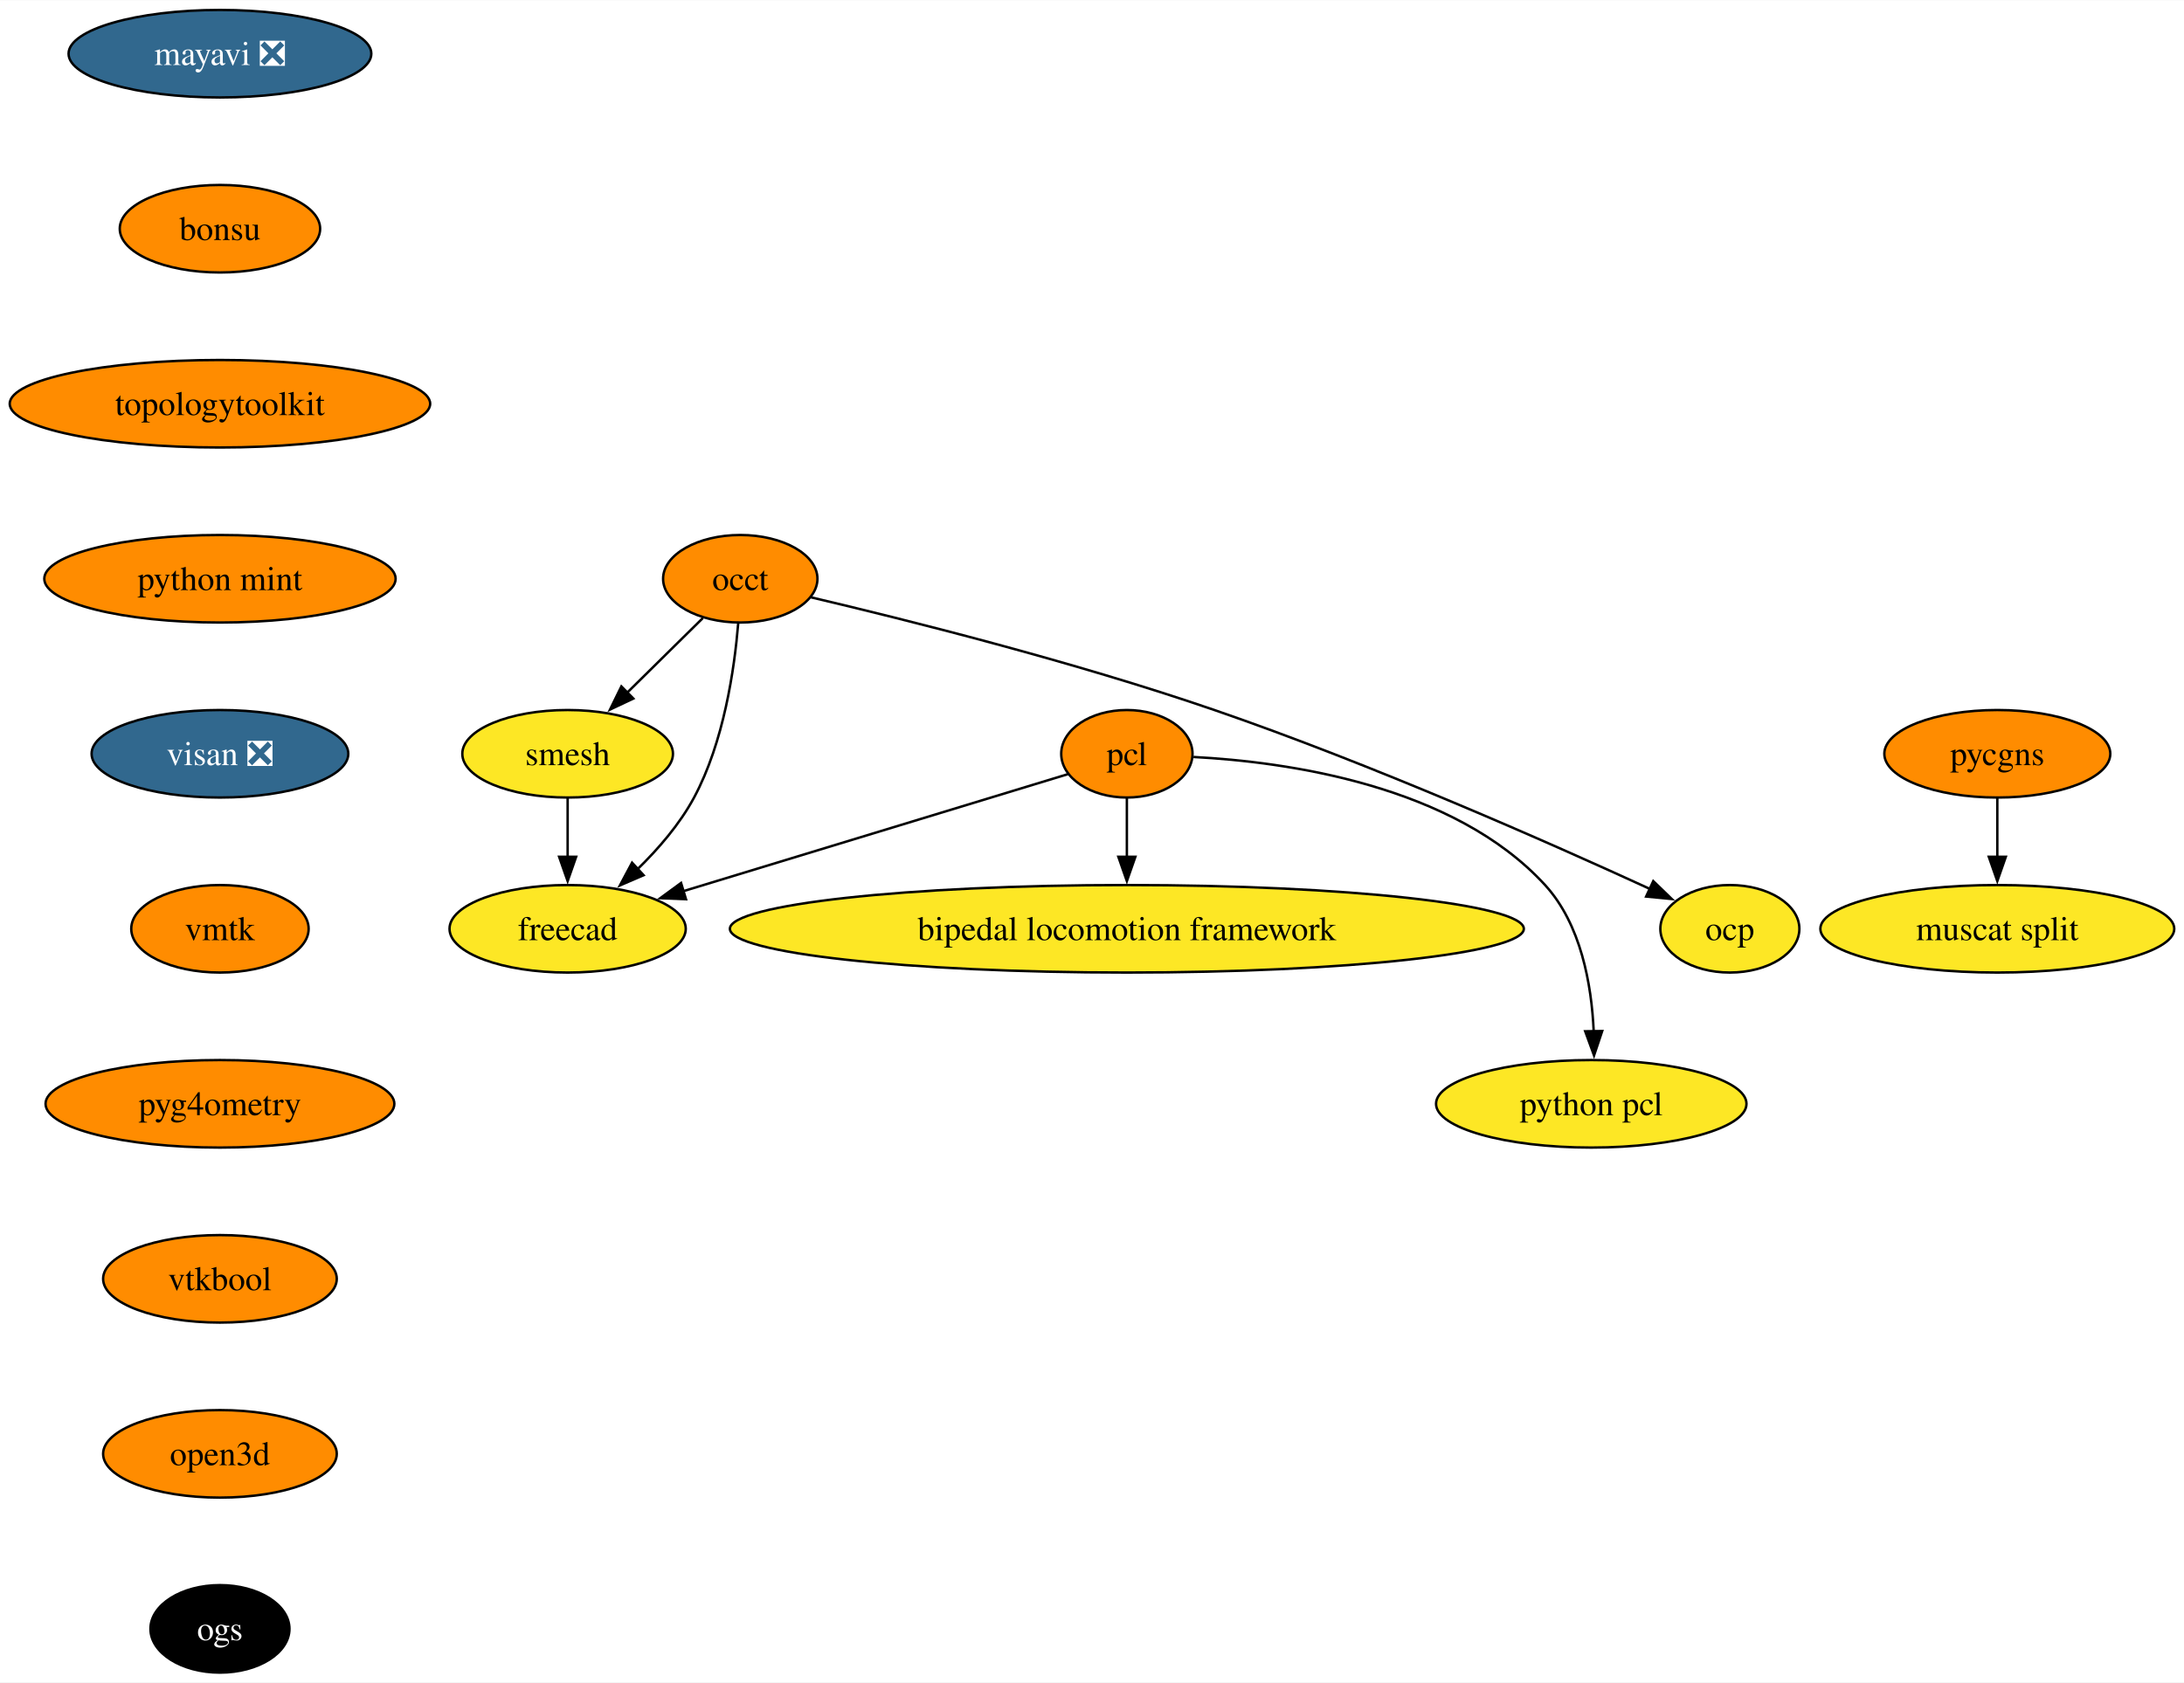
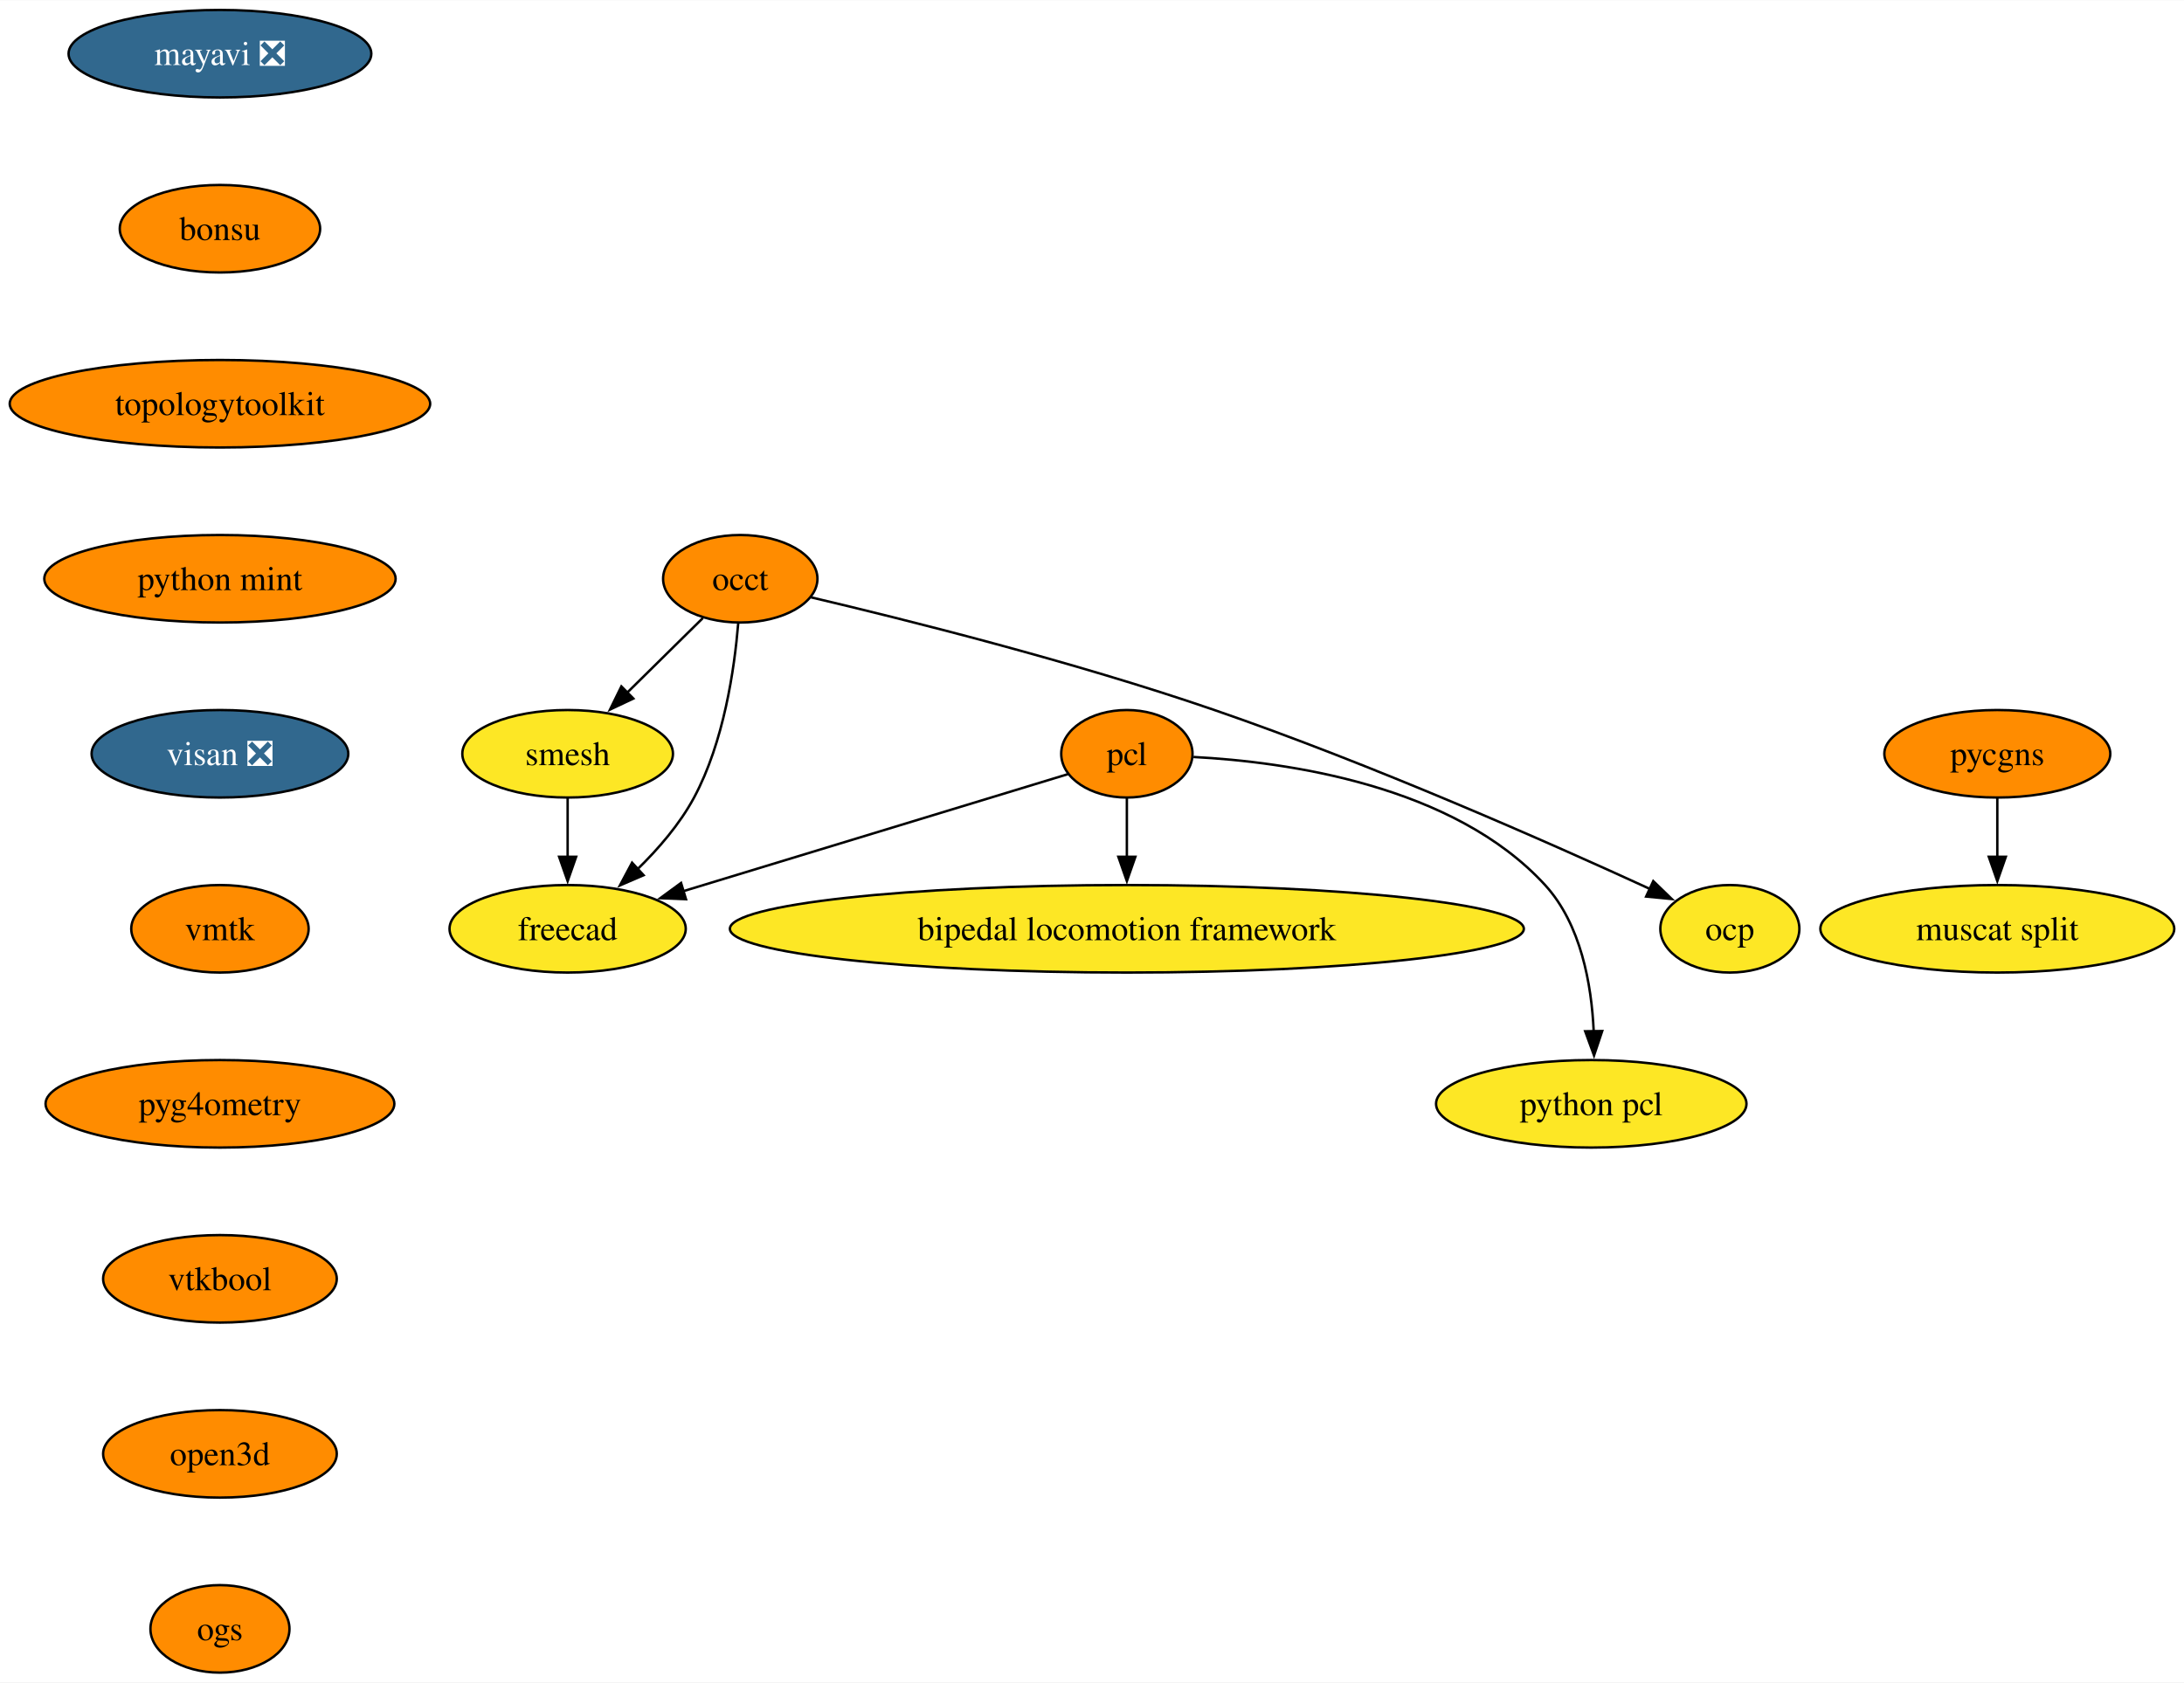
<svg xmlns="http://www.w3.org/2000/svg" xmlns:xlink="http://www.w3.org/1999/xlink" width="898pt" height="692pt" viewBox="0.00 0.00 898.24 692.00">
  <g id="graph0" class="graph" transform="scale(1 1) rotate(0) translate(4 688)">
    <polygon fill="white" stroke="none" points="-4,4 -4,-688 894.24,-688 894.24,4 -4,4" />
    <g id="node1" class="node">
      <g id="a_node1">
        <a xlink:href="https://github.com/conda-forge/mayavi-feedstock/pull/90" xlink:title="mayavi ❎">
          <ellipse fill="#31688e" stroke="black" cx="86.46" cy="-666" rx="62.26" ry="18" />
          <text text-anchor="middle" x="86.46" y="-661.33" font-family="Times,serif" font-size="14.00" fill="white">mayavi ❎</text>
        </a>
      </g>
    </g>
    <g id="node2" class="node">
      <g id="a_node2">
        <a xlink:href="https://github.com/conda-forge/bonsu-feedstock" xlink:title="bonsu">
          <ellipse fill="#ff8c00" stroke="black" cx="86.46" cy="-594" rx="41.21" ry="18" />
          <text text-anchor="middle" x="86.46" y="-589.33" font-family="Times,serif" font-size="14.00">bonsu</text>
        </a>
      </g>
    </g>
    <g id="node10" class="node">
      <g id="a_node10">
        <a xlink:href="https://github.com/conda-forge/topologytoolkit-feedstock" xlink:title="topologytoolkit">
          <ellipse fill="#ff8c00" stroke="black" cx="86.46" cy="-522" rx="86.46" ry="18" />
          <text text-anchor="middle" x="86.46" y="-517.33" font-family="Times,serif" font-size="14.00">topologytoolkit</text>
        </a>
      </g>
    </g>
    <g id="node3" class="node">
      <g id="a_node3">
        <a xlink:href="https://github.com/conda-forge/occt-feedstock" xlink:title="occt">
          <ellipse fill="#ff8c00" stroke="black" cx="300.46" cy="-450" rx="31.74" ry="18" />
          <text text-anchor="middle" x="300.46" y="-445.32" font-family="Times,serif" font-size="14.00">occt</text>
        </a>
      </g>
    </g>
    <g id="node4" class="node">
      <g id="a_node4">
        <a xlink:href="https://github.com/conda-forge/smesh-feedstock" xlink:title="smesh">
          <ellipse fill="#fde725" stroke="black" cx="229.46" cy="-378" rx="43.32" ry="18" />
          <text text-anchor="middle" x="229.46" y="-373.32" font-family="Times,serif" font-size="14.00">smesh</text>
        </a>
      </g>
    </g>
    <g id="edge2" class="edge">
      <path fill="none" stroke="black" d="M285.05,-433.81C275.91,-424.8 264.12,-413.18 253.75,-402.95" />
      <polygon fill="black" stroke="black" points="256.48,-400.72 246.9,-396.2 251.56,-405.71 256.48,-400.72" />
    </g>
    <g id="node5" class="node">
      <g id="a_node5">
        <a xlink:href="https://github.com/conda-forge/freecad-feedstock" xlink:title="freecad">
          <ellipse fill="#fde725" stroke="black" cx="229.46" cy="-306" rx="48.58" ry="18" />
          <text text-anchor="middle" x="229.46" y="-301.32" font-family="Times,serif" font-size="14.00">freecad</text>
        </a>
      </g>
    </g>
    <g id="edge3" class="edge">
      <path fill="none" stroke="black" d="M299.61,-431.62C298.07,-412.93 293.72,-382.82 281.46,-360 275.59,-349.07 266.78,-338.87 258.07,-330.39" />
      <polygon fill="black" stroke="black" points="260.7,-328.05 250.97,-323.85 255.96,-333.2 260.7,-328.05" />
    </g>
    <g id="node6" class="node">
      <g id="a_node6">
        <a xlink:href="https://github.com/conda-forge/ocp-feedstock" xlink:title="ocp">
          <ellipse fill="#fde725" stroke="black" cx="707.46" cy="-306" rx="28.59" ry="18" />
          <text text-anchor="middle" x="707.46" y="-301.32" font-family="Times,serif" font-size="14.00">ocp</text>
        </a>
      </g>
    </g>
    <g id="edge4" class="edge">
      <path fill="none" stroke="black" d="M329.56,-442.36C368,-433.31 437.57,-415.92 495.46,-396 560.25,-373.7 633.47,-341.29 674.69,-322.35" />
      <polygon fill="black" stroke="black" points="675.96,-325.62 683.57,-318.25 673.02,-319.27 675.96,-325.62" />
    </g>
    <g id="edge5" class="edge">
      <path fill="none" stroke="black" d="M229.46,-359.7C229.46,-352.41 229.46,-343.73 229.46,-335.54" />
      <polygon fill="black" stroke="black" points="232.96,-335.62 229.46,-325.62 225.96,-335.62 232.96,-335.62" />
    </g>
    <g id="node7" class="node">
      <g id="a_node7">
        <a xlink:href="https://github.com/conda-forge/pcl-feedstock" xlink:title="pcl">
          <ellipse fill="#ff8c00" stroke="black" cx="459.46" cy="-378" rx="27" ry="18" />
          <text text-anchor="middle" x="459.46" y="-373.32" font-family="Times,serif" font-size="14.00">pcl</text>
        </a>
      </g>
    </g>
    <g id="edge6" class="edge">
      <path fill="none" stroke="black" d="M435.28,-369.64C397.83,-358.24 325.1,-336.11 276.9,-321.44" />
      <polygon fill="black" stroke="black" points="278.14,-318.16 267.56,-318.6 276.11,-324.86 278.14,-318.16" />
    </g>
    <g id="node8" class="node">
      <g id="a_node8">
        <a xlink:href="https://github.com/conda-forge/bipedal-locomotion-framework-feedstock" xlink:title="bipedal locomotion framework">
          <ellipse fill="#fde725" stroke="black" cx="459.46" cy="-306" rx="163.27" ry="18" />
          <text text-anchor="middle" x="459.46" y="-301.32" font-family="Times,serif" font-size="14.00">bipedal locomotion framework</text>
        </a>
      </g>
    </g>
    <g id="edge7" class="edge">
      <path fill="none" stroke="black" d="M459.46,-359.7C459.46,-352.41 459.46,-343.73 459.46,-335.54" />
      <polygon fill="black" stroke="black" points="462.96,-335.62 459.46,-325.62 455.96,-335.62 462.96,-335.62" />
    </g>
    <g id="node9" class="node">
      <g id="a_node9">
        <a xlink:href="https://github.com/conda-forge/python-pcl-feedstock" xlink:title="python pcl">
          <ellipse fill="#fde725" stroke="black" cx="650.46" cy="-234" rx="63.84" ry="18" />
          <text text-anchor="middle" x="650.46" y="-229.32" font-family="Times,serif" font-size="14.00">python pcl</text>
        </a>
      </g>
    </g>
    <g id="edge8" class="edge">
      <path fill="none" stroke="black" d="M486.85,-376.68C525.04,-374.68 593.8,-365.15 631.46,-324 646.23,-307.86 650.58,-283.14 651.46,-263.85" />
      <polygon fill="black" stroke="black" points="654.96,-263.94 651.6,-253.89 647.96,-263.84 654.96,-263.94" />
    </g>
    <g id="node11" class="node">
      <g id="a_node11">
        <a xlink:href="https://github.com/conda-forge/python-mint-feedstock" xlink:title="python mint">
          <ellipse fill="#ff8c00" stroke="black" cx="86.46" cy="-450" rx="72.25" ry="18" />
          <text text-anchor="middle" x="86.46" y="-445.32" font-family="Times,serif" font-size="14.00">python mint</text>
        </a>
      </g>
    </g>
    <g id="node12" class="node">
      <g id="a_node12">
        <a xlink:href="https://github.com/conda-forge/visan-feedstock/pull/29" xlink:title="visan ❎">
          <ellipse fill="#31688e" stroke="black" cx="86.46" cy="-378" rx="52.79" ry="18" />
          <text text-anchor="middle" x="86.46" y="-373.32" font-family="Times,serif" font-size="14.00" fill="white">visan ❎</text>
        </a>
      </g>
    </g>
    <g id="node15" class="node">
      <g id="a_node15">
        <a xlink:href="https://github.com/conda-forge/vmtk-feedstock" xlink:title="vmtk">
          <ellipse fill="#ff8c00" stroke="black" cx="86.46" cy="-306" rx="36.48" ry="18" />
          <text text-anchor="middle" x="86.46" y="-301.32" font-family="Times,serif" font-size="14.00">vmtk</text>
        </a>
      </g>
    </g>
    <g id="node13" class="node">
      <g id="a_node13">
        <a xlink:href="https://github.com/conda-forge/pycgns-feedstock" xlink:title="pycgns">
          <ellipse fill="#ff8c00" stroke="black" cx="817.46" cy="-378" rx="46.47" ry="18" />
          <text text-anchor="middle" x="817.46" y="-373.32" font-family="Times,serif" font-size="14.00">pycgns</text>
        </a>
      </g>
    </g>
    <g id="node14" class="node">
      <g id="a_node14">
        <a xlink:href="https://github.com/conda-forge/muscat-split-feedstock" xlink:title="muscat split">
          <ellipse fill="#fde725" stroke="black" cx="817.46" cy="-306" rx="72.78" ry="18" />
          <text text-anchor="middle" x="817.46" y="-301.32" font-family="Times,serif" font-size="14.00">muscat split</text>
        </a>
      </g>
    </g>
    <g id="edge12" class="edge">
      <path fill="none" stroke="black" d="M817.46,-359.7C817.46,-352.41 817.46,-343.73 817.46,-335.54" />
      <polygon fill="black" stroke="black" points="820.96,-335.62 817.46,-325.62 813.96,-335.62 820.96,-335.62" />
    </g>
    <g id="node16" class="node">
      <g id="a_node16">
        <a xlink:href="https://github.com/conda-forge/pyg4ometry-feedstock" xlink:title="pyg4ometry">
          <ellipse fill="#ff8c00" stroke="black" cx="86.46" cy="-234" rx="71.73" ry="18" />
          <text text-anchor="middle" x="86.46" y="-229.32" font-family="Times,serif" font-size="14.00">pyg4ometry</text>
        </a>
      </g>
    </g>
    <g id="node17" class="node">
      <g id="a_node17">
        <a xlink:href="https://github.com/conda-forge/vtkbool-feedstock" xlink:title="vtkbool">
          <ellipse fill="#ff8c00" stroke="black" cx="86.46" cy="-162" rx="48.05" ry="18" />
          <text text-anchor="middle" x="86.46" y="-157.32" font-family="Times,serif" font-size="14.00">vtkbool</text>
        </a>
      </g>
    </g>
    <g id="node18" class="node">
      <g id="a_node18">
        <a xlink:href="https://github.com/conda-forge/open3d-feedstock" xlink:title="open3d">
          <ellipse fill="#ff8c00" stroke="black" cx="86.46" cy="-90" rx="48.05" ry="18" />
          <text text-anchor="middle" x="86.46" y="-85.33" font-family="Times,serif" font-size="14.00">open3d</text>
        </a>
      </g>
    </g>
    <g id="node19" class="node">
      <g id="a_node19">
        <a xlink:href="https://github.com/conda-forge/ogs-feedstock" xlink:title="ogs">
-           <ellipse fill="#000000" stroke="black" cx="86.46" cy="-18" rx="28.59" ry="18" />
-           <text text-anchor="middle" x="86.46" y="-13.32" font-family="Times,serif" font-size="14.00" fill="white">ogs</text>
+           <ellipse fill="#ff8c00" stroke="black" cx="86.46" cy="-18" rx="28.59" ry="18" />
+           <text text-anchor="middle" x="86.46" y="-13.32" font-family="Times,serif" font-size="14.00">ogs</text>
        </a>
      </g>
    </g>
  </g>
</svg>
